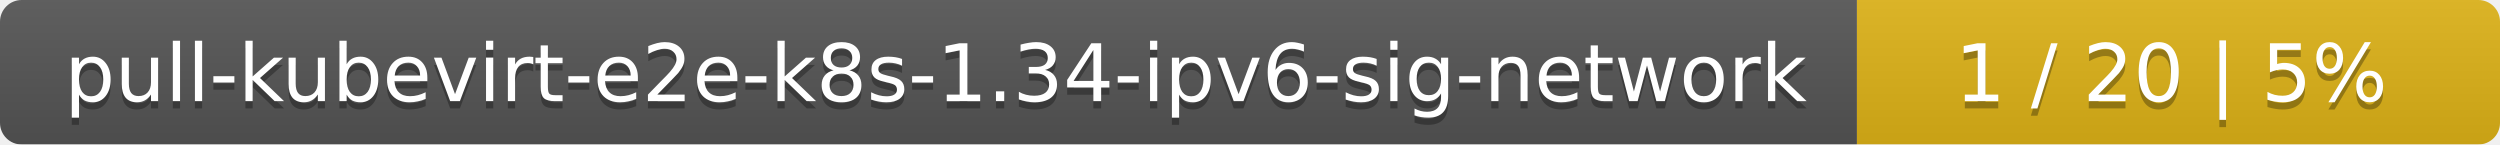
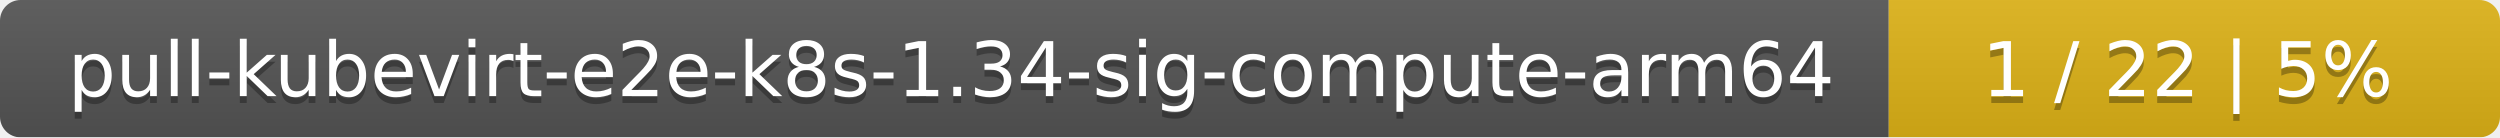
- <svg xmlns="http://www.w3.org/2000/svg" width="346" height="20">
+ <svg xmlns="http://www.w3.org/2000/svg" width="364" height="20">
  <linearGradient id="smooth" x2="0" y2="100%">
    <stop offset="0" stop-color="#bbb" stop-opacity=".1" />
    <stop offset="1" stop-opacity=".1" />
  </linearGradient>
  <mask id="round">
-     <rect width="346" height="20" rx="3" fill="#fff" />
+     <rect width="364" height="20" rx="3" fill="#fff" />
  </mask>
  <g mask="url(#round)">
-     <rect width="257" height="20" fill="#555" />
-     <rect x="257" width="89" height="20" fill="#dfb317" />
-     <rect width="346" height="20" fill="url(#smooth)" />
+     <rect width="275" height="20" fill="#555" />
+     <rect x="275" width="89" height="20" fill="#dfb317" />
+     <rect width="364" height="20" fill="url(#smooth)" />
  </g>
  <g fill="#fff" text-anchor="middle" font-family="DejaVu Sans,Verdana,Geneva,sans-serif" font-size="11">
-     <text x="129.5" y="15" fill="#010101" fill-opacity=".3">pull-kubevirt-e2e-k8s-1.34-ipv6-sig-network</text>
-     <text x="129.5" y="14">pull-kubevirt-e2e-k8s-1.34-ipv6-sig-network</text>
-     <text x="300.5" y="15" fill="#010101" fill-opacity=".3">1 / 20    |    5%</text>
-     <text x="300.5" y="14">1 / 20    |    5%</text>
+     <text x="138.5" y="15" fill="#010101" fill-opacity=".3">pull-kubevirt-e2e-k8s-1.34-sig-compute-arm64</text>
+     <text x="138.5" y="14">pull-kubevirt-e2e-k8s-1.34-sig-compute-arm64</text>
+     <text x="318.5" y="15" fill="#010101" fill-opacity=".3">1 / 22    |    5%</text>
+     <text x="318.5" y="14">1 / 22    |    5%</text>
  </g>
</svg>
